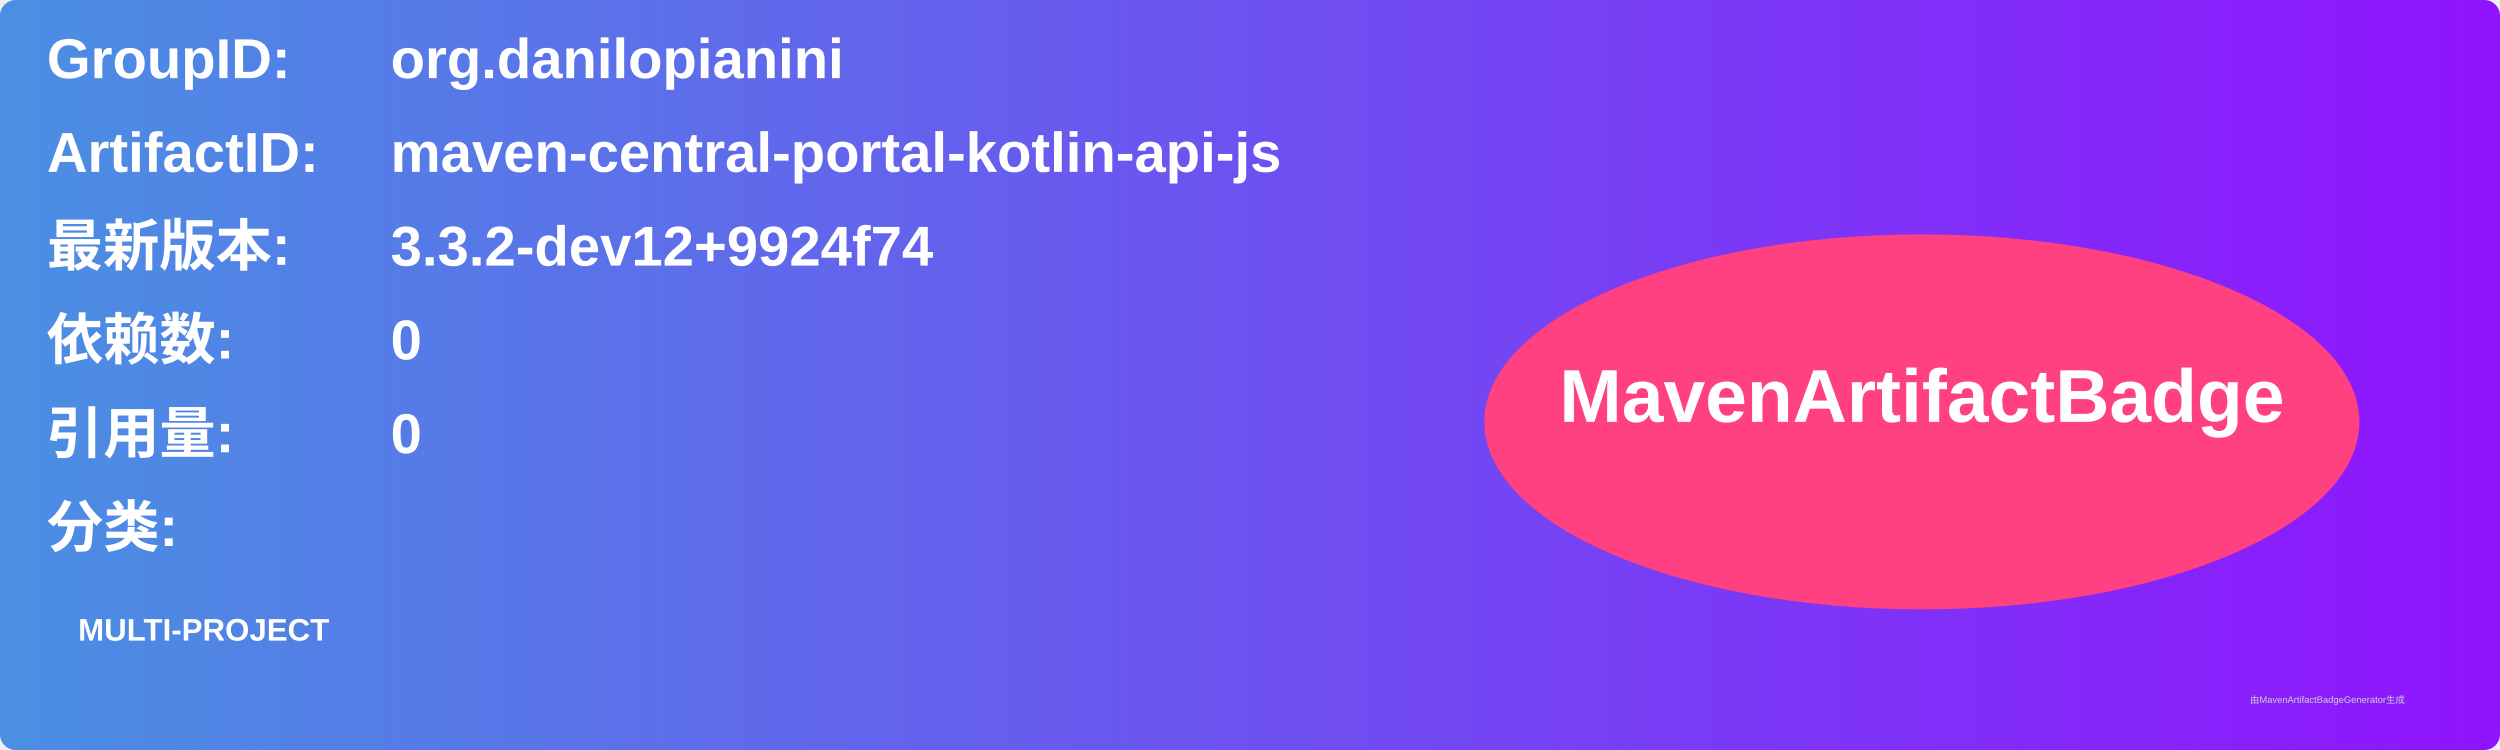
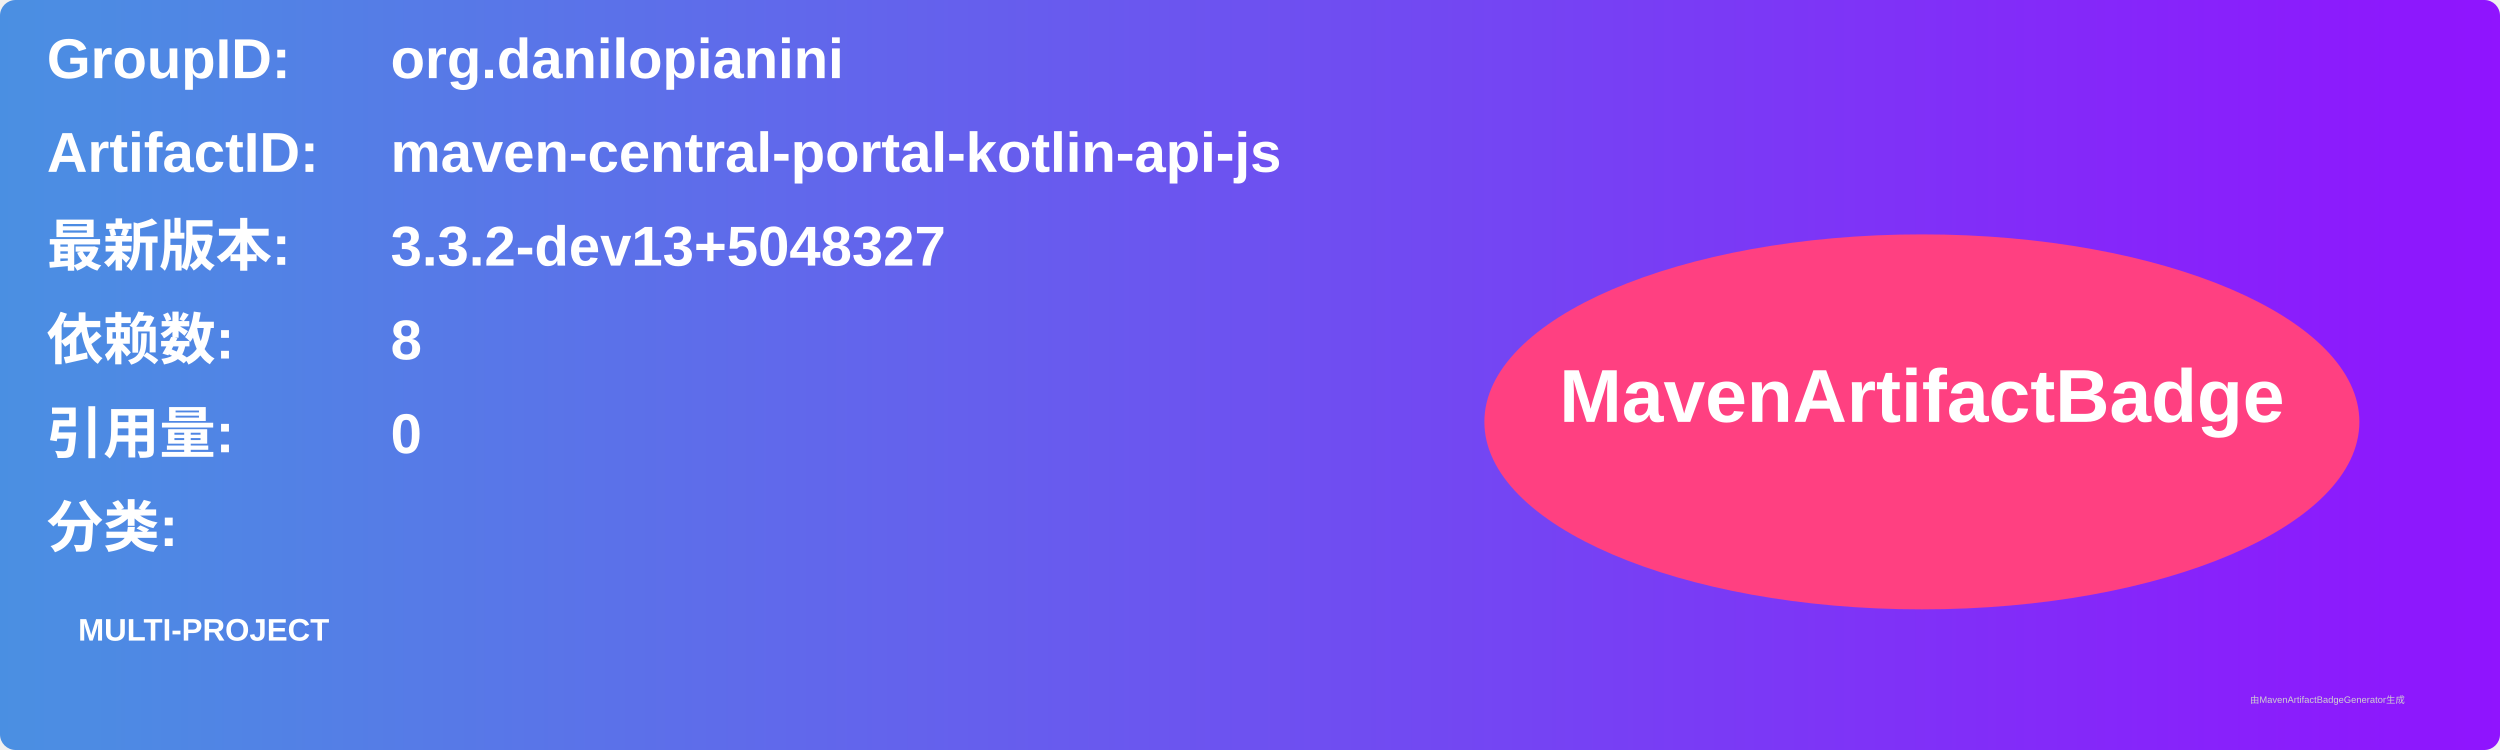
<svg xmlns="http://www.w3.org/2000/svg" width="800" height="240" viewBox="0 0 800 240">
  <linearGradient id="grad" x1="0%" y1="0%" x2="100%" y2="0%">
    <stop offset="0%" stop-color="#4a90e2" />
    <stop offset="100%" stop-color="#9013fe" />
  </linearGradient>
  <rect width="100%" height="100%" rx="5" ry="5" fill="url(#grad)" />
  <g transform="translate(15, 15)">
    <text x="0" y="10" font-family="Arial" font-size="18" fill="white" font-weight="bold" width="260">GroupID:</text>
    <text x="110" y="10" font-family="Arial" font-size="18" fill="white" font-weight="bold" width="460">org.danilopianini</text>
    <text x="0" y="40" font-family="Arial" font-size="18" fill="white" font-weight="bold" width="260">ArtifactID:</text>
    <text x="110" y="40" font-family="Arial" font-size="18" fill="white" font-weight="bold" width="460">maven-central-portal-kotlin-api-js</text>
    <text x="0" y="70" font-family="Arial" font-size="18" fill="white" font-weight="bold">最新版本:</text>
    <text x="110" y="70" font-family="Arial" font-size="18" fill="white" font-weight="bold">
-       <tspan font-weight="bold">3.3.2-dev12+9924f74</tspan>
+       <tspan font-weight="bold">3.3.2-dev13+5048327</tspan>
    </text>
    <text x="0" y="100" font-family="Arial" font-size="18" fill="white" font-weight="bold">依赖数: </text>
    <text x="110" y="100" font-family="Arial" font-size="18" fill="white">
-       <tspan font-weight="bold">0</tspan>
+       <tspan font-weight="bold">8</tspan>
    </text>
    <text x="0" y="130" font-family="Arial" font-size="18" fill="white" font-weight="bold">引用量: </text>
    <text x="110" y="130" font-family="Arial" font-size="18" fill="white">
      <tspan font-weight="bold">0</tspan>
    </text>
    <text x="0" y="160" font-family="Arial" font-size="18" fill="white" font-weight="bold">分类:</text>
    <text x="10" y="190" font-family="Arial" font-size="10" fill="white">
      <tspan font-weight="bold">MULTI-PROJECT</tspan>
    </text>
    <ellipse cx="600" cy="120" rx="140" ry="60" fill="#ff4081" />
    <text x="600" y="120" text-anchor="middle" font-family="Arial" font-size="24" fill="white" font-weight="bold">MavenArtifactBadge</text>
  </g>
  <text x="720" y="225" font-family="Arial" font-size="3" fill="#d0d0d0">由MavenArtifactBadgeGenerator生成</text>
</svg>
